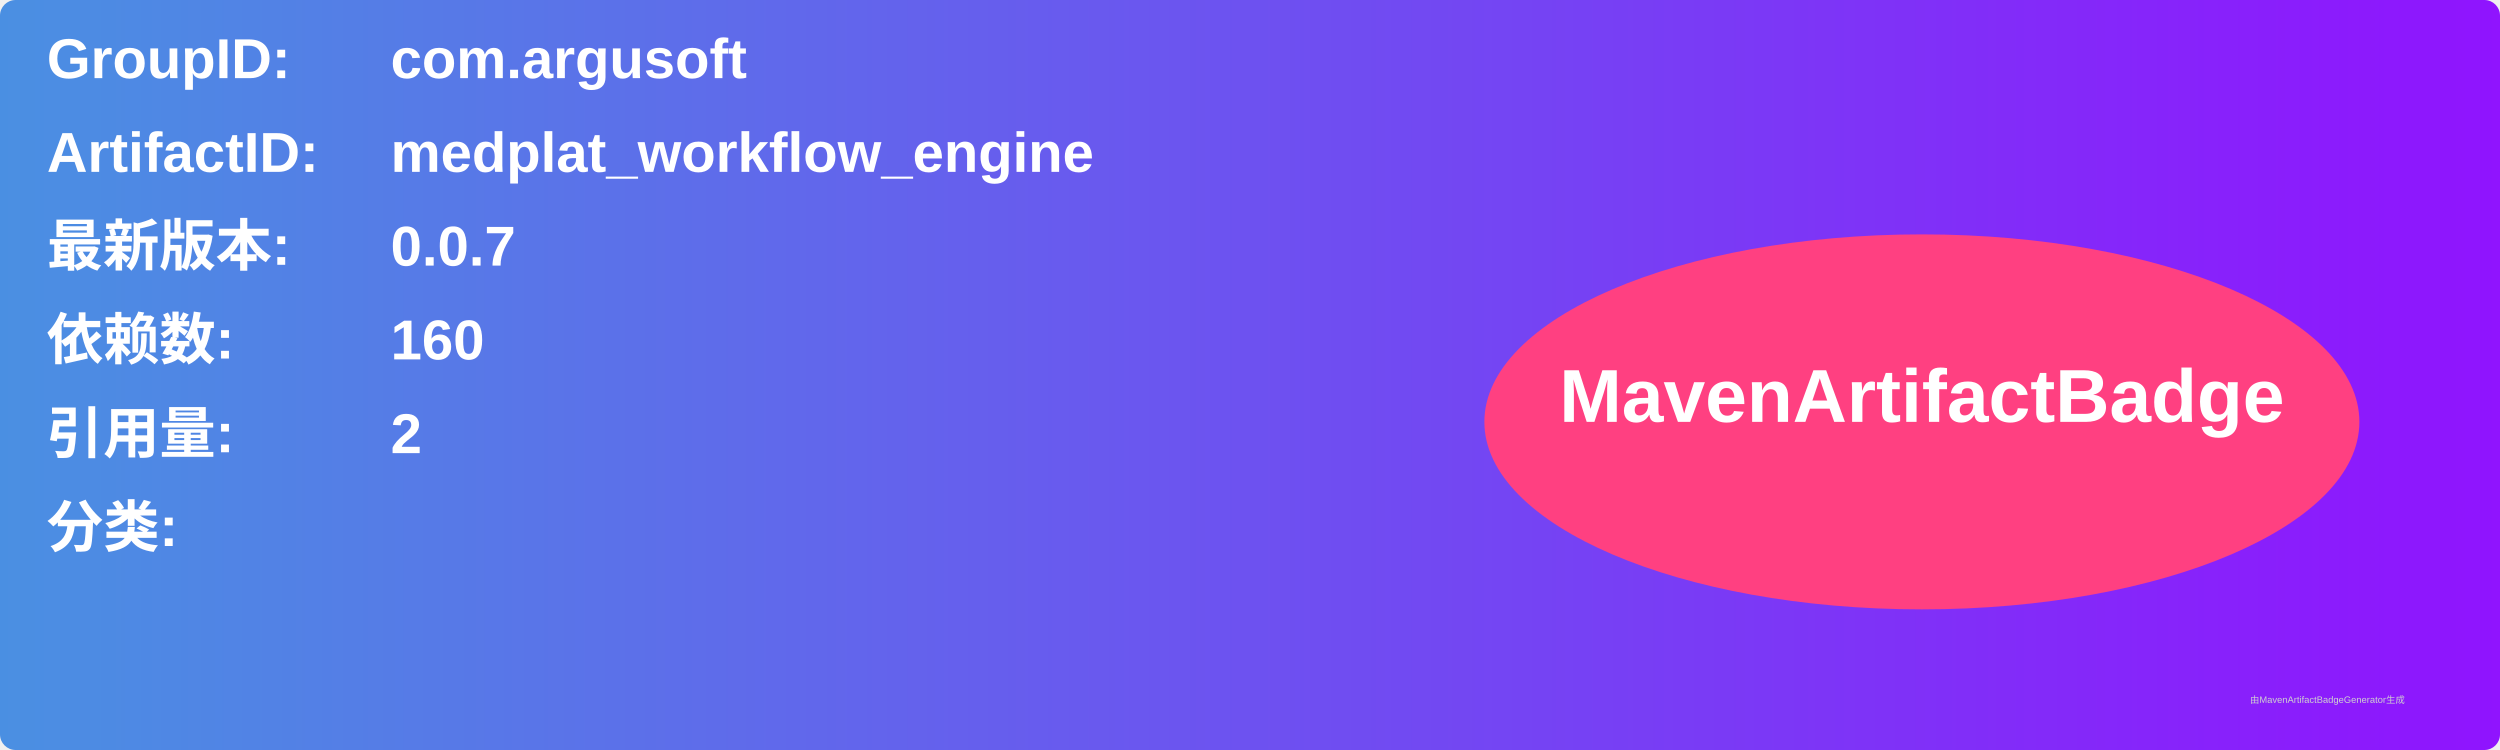
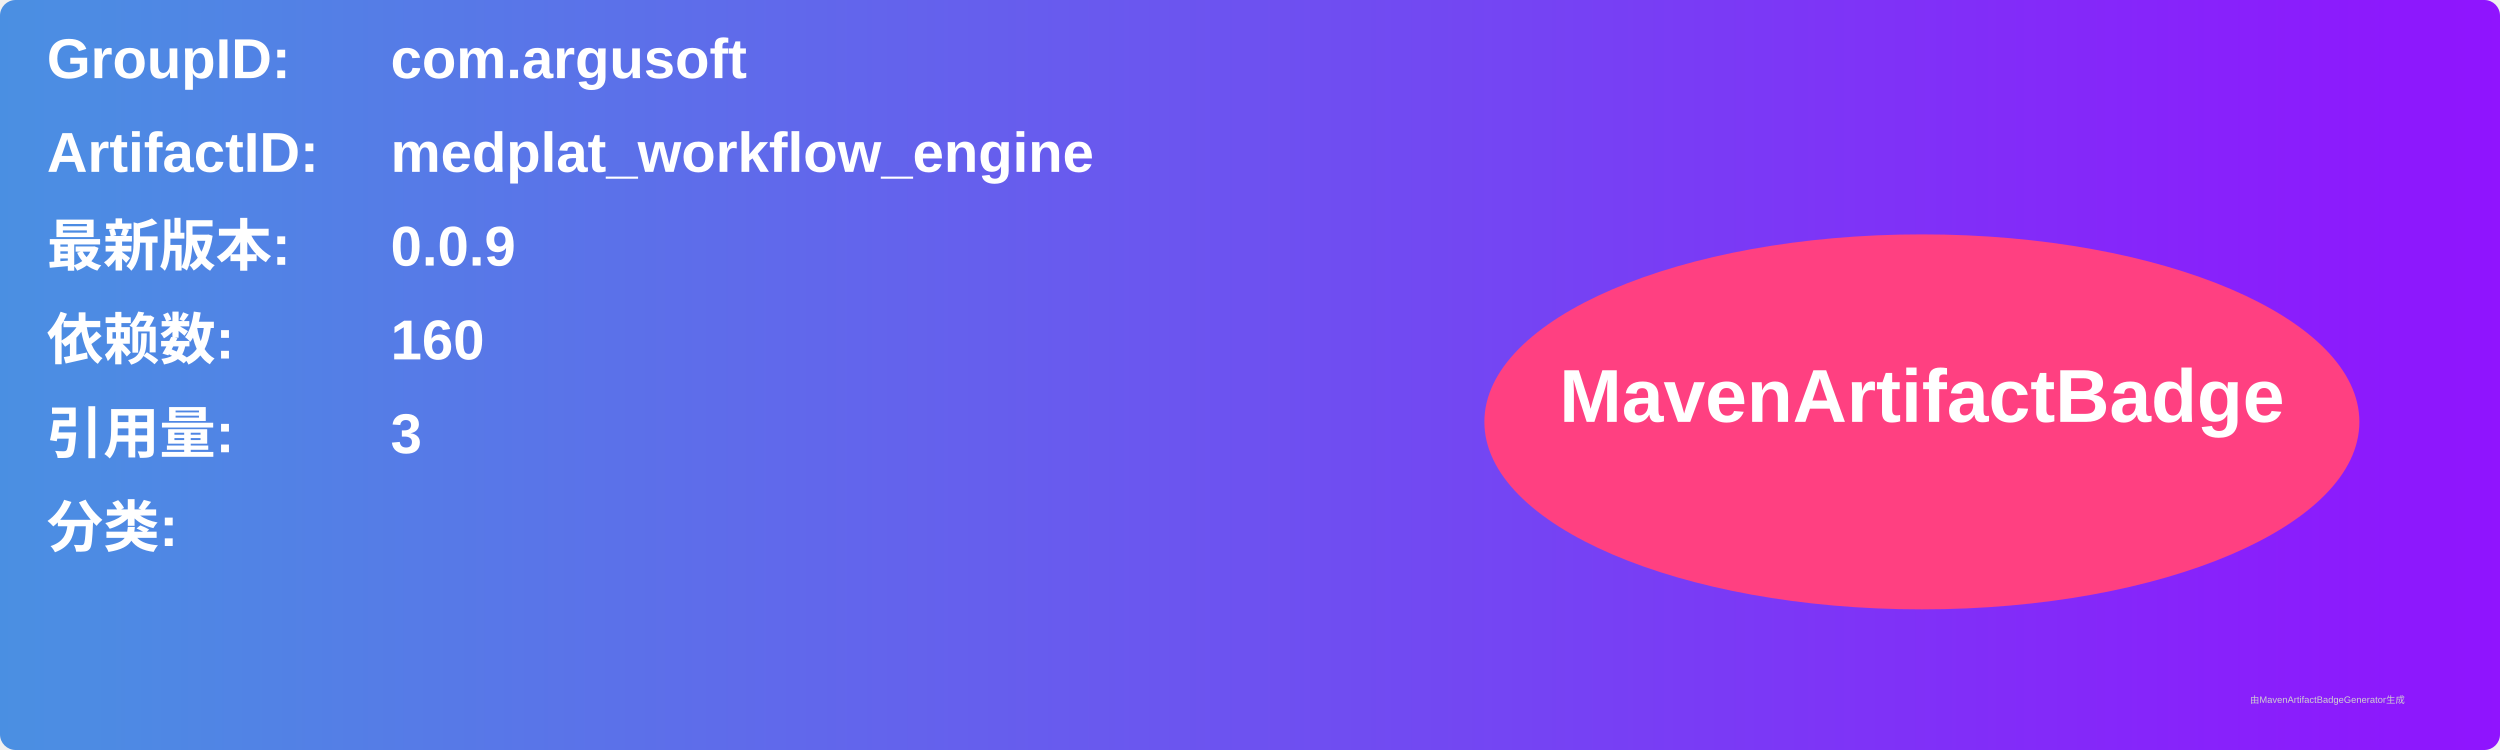
<svg xmlns="http://www.w3.org/2000/svg" width="800" height="240" viewBox="0 0 800 240">
  <linearGradient id="grad" x1="0%" y1="0%" x2="100%" y2="0%">
    <stop offset="0%" stop-color="#4a90e2" />
    <stop offset="100%" stop-color="#9013fe" />
  </linearGradient>
  <rect width="100%" height="100%" rx="5" ry="5" fill="url(#grad)" />
  <g transform="translate(15, 15)">
    <text x="0" y="10" font-family="Arial" font-size="18" fill="white" font-weight="bold" width="260">GroupID:</text>
    <text x="110" y="10" font-family="Arial" font-size="18" fill="white" font-weight="bold" width="460">com.argusoft</text>
    <text x="0" y="40" font-family="Arial" font-size="18" fill="white" font-weight="bold" width="260">ArtifactID:</text>
    <text x="110" y="40" font-family="Arial" font-size="18" fill="white" font-weight="bold" width="460">medplat_workflow_engine</text>
    <text x="0" y="70" font-family="Arial" font-size="18" fill="white" font-weight="bold">最新版本:</text>
    <text x="110" y="70" font-family="Arial" font-size="18" fill="white" font-weight="bold">
-       <tspan font-weight="bold">0.0.7</tspan>
+       <tspan font-weight="bold">0.0.9</tspan>
    </text>
    <text x="0" y="100" font-family="Arial" font-size="18" fill="white" font-weight="bold">依赖数: </text>
    <text x="110" y="100" font-family="Arial" font-size="18" fill="white">
      <tspan font-weight="bold">160</tspan>
    </text>
    <text x="0" y="130" font-family="Arial" font-size="18" fill="white" font-weight="bold">引用量: </text>
    <text x="110" y="130" font-family="Arial" font-size="18" fill="white">
-       <tspan font-weight="bold">2</tspan>
+       <tspan font-weight="bold">3</tspan>
    </text>
    <text x="0" y="160" font-family="Arial" font-size="18" fill="white" font-weight="bold">分类:</text>
    <text x="10" y="190" font-family="Arial" font-size="10" fill="white">
      <tspan font-weight="bold" />
    </text>
    <ellipse cx="600" cy="120" rx="140" ry="60" fill="#ff4081" />
    <text x="600" y="120" text-anchor="middle" font-family="Arial" font-size="24" fill="white" font-weight="bold">MavenArtifactBadge</text>
  </g>
  <text x="720" y="225" font-family="Arial" font-size="3" fill="#d0d0d0">由MavenArtifactBadgeGenerator生成</text>
</svg>
